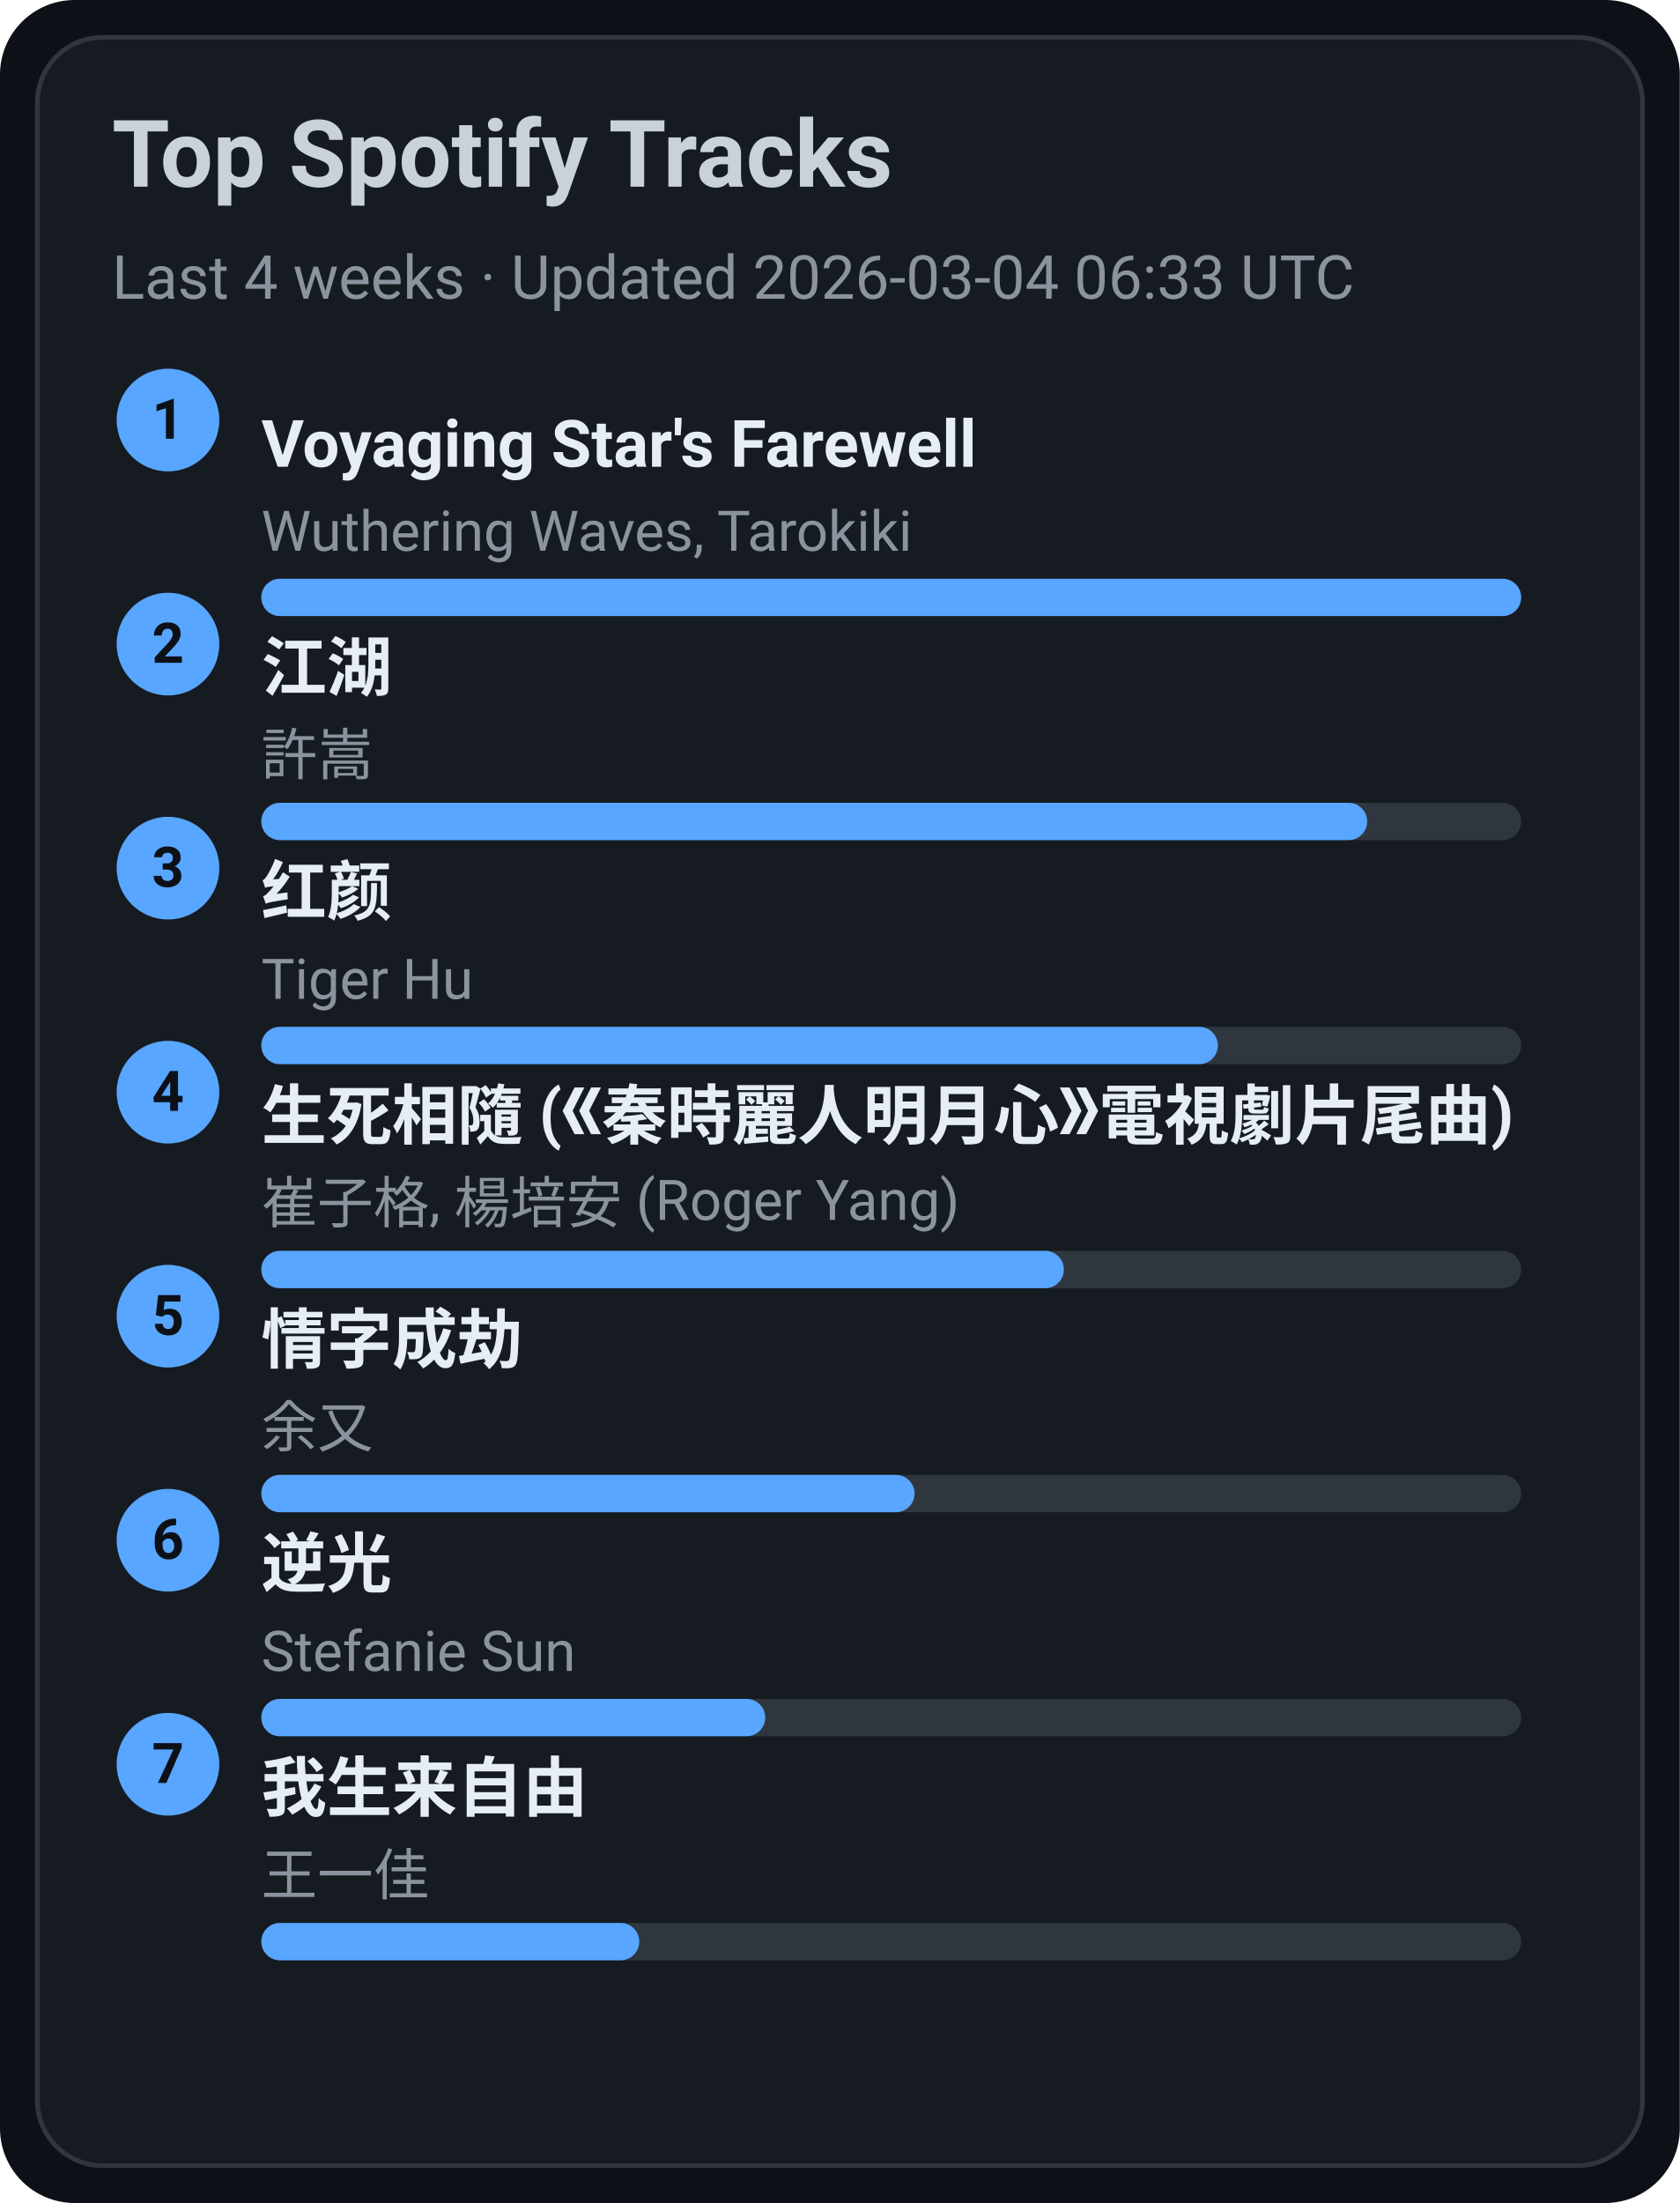
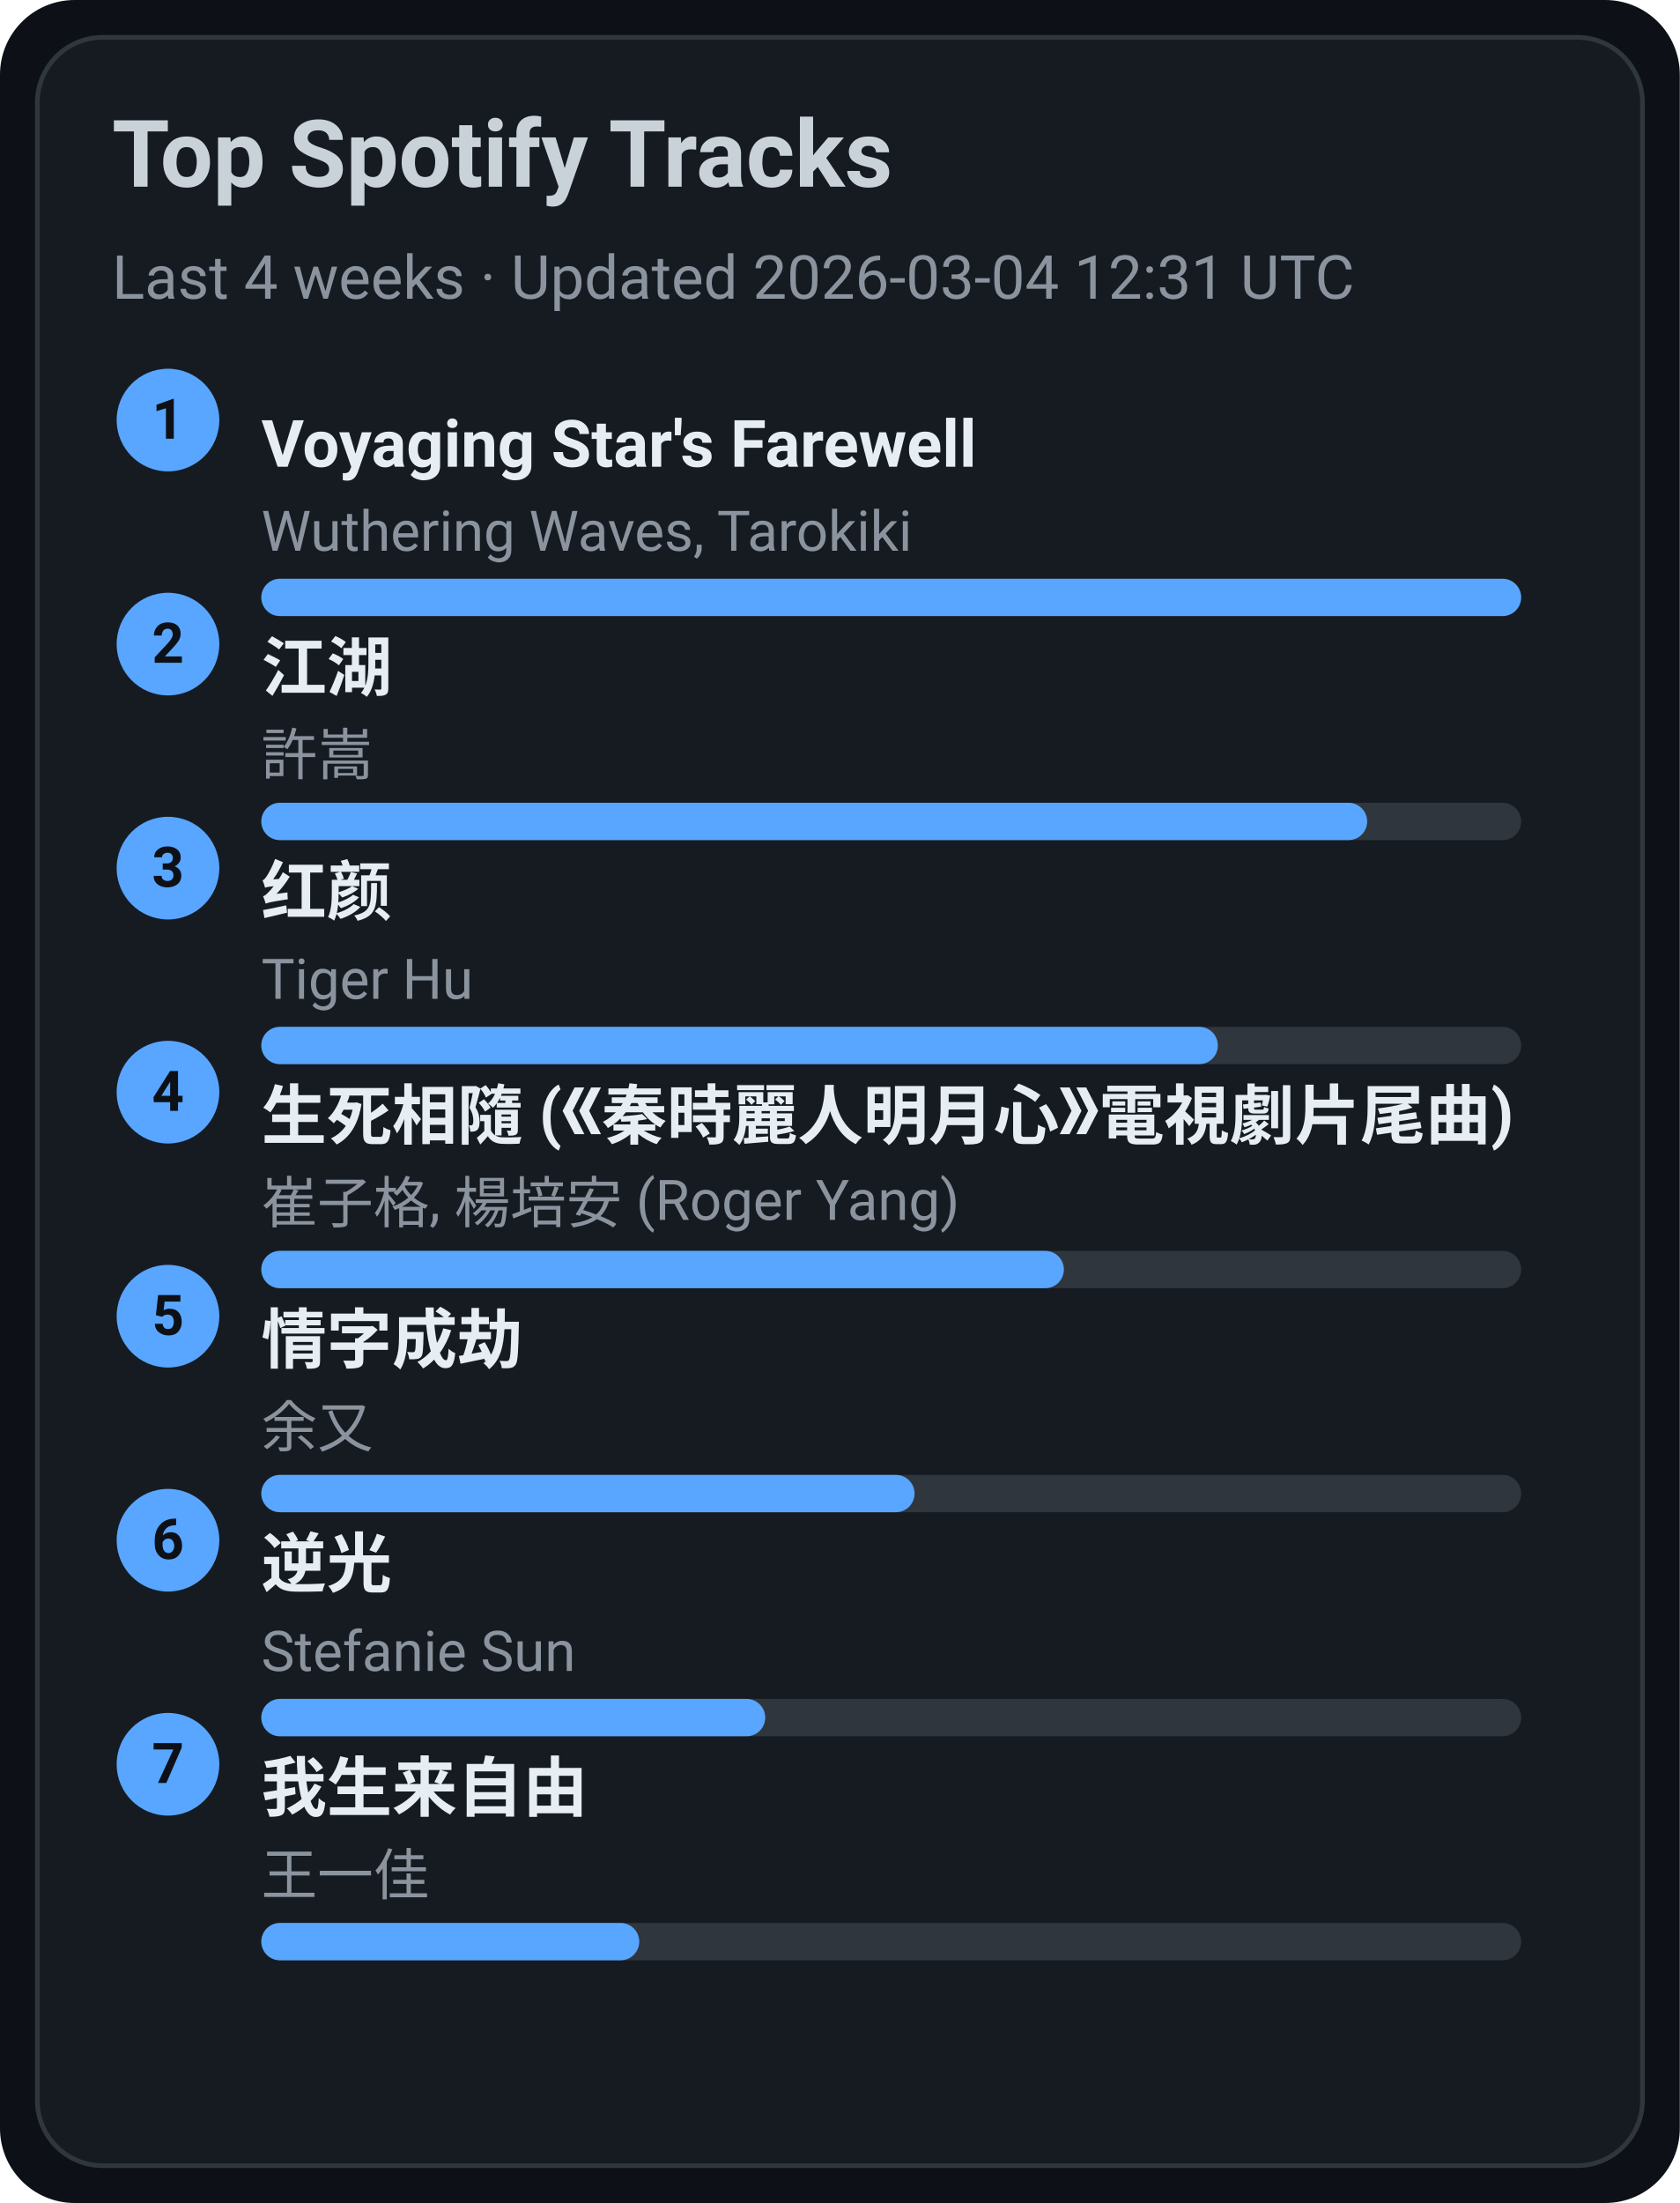
<svg xmlns="http://www.w3.org/2000/svg" width="360" height="472" viewBox="0 0 360 472">
  <style>text{font-family:-apple-system,BlinkMacSystemFont,Segoe UI,Roboto,Ubuntu,Helvetica Neue,Arial,Noto Sans,sans-serif}</style>
  <rect width="360" height="472" rx="16" fill="#0d1117" />
  <rect x="8" y="8" width="344" height="456" rx="14" fill="#161b22" stroke="#30363d" />
  <text x="24" y="40" font-size="20" fill="#c9d1d9" font-weight="600">Top Spotify Tracks</text>
-   <text x="24" y="64" font-size="13" fill="#8b949e">Last 4 weeks · Updated 2026-03-04 06:33 UTC</text>
+   <text x="24" y="64" font-size="13" fill="#8b949e">Last 4 weeks · Updated 2026-03-04 12:31 UTC</text>
  <circle cx="36" cy="90" r="11" fill="#58a6ff" />
  <text x="36" y="94" text-anchor="middle" font-size="12" fill="#0d1117" font-weight="700">1</text>
  <a href="https://open.spotify.com/track/3uI2KolgU1Pt41ywffsggr" target="_blank" rel="noopener noreferrer">
    <text x="56" y="100" font-size="14" fill="#e6edf3" font-weight="600">Voyaging Star's Farewell</text>
  </a>
  <text x="56" y="118" font-size="12" fill="#8b949e">Wuthering Waves, Tarokiki</text>
  <rect x="56" y="124" width="270" height="8" rx="4" fill="#30363d" />
  <rect x="56" y="124" width="270" height="8" rx="4" fill="#58a6ff" />
  <circle cx="36" cy="138" r="11" fill="#58a6ff" />
  <text x="36" y="142" text-anchor="middle" font-size="12" fill="#0d1117" font-weight="700">2</text>
  <a href="https://open.spotify.com/track/03PCdwqajii1xgp7WIozzC" target="_blank" rel="noopener noreferrer">
    <text x="56" y="148" font-size="14" fill="#e6edf3" font-weight="600">江湖</text>
  </a>
  <text x="56" y="166" font-size="12" fill="#8b949e">許嵩</text>
  <rect x="56" y="172" width="270" height="8" rx="4" fill="#30363d" />
  <rect x="56" y="172" width="237" height="8" rx="4" fill="#58a6ff" />
  <circle cx="36" cy="186" r="11" fill="#58a6ff" />
  <text x="36" y="190" text-anchor="middle" font-size="12" fill="#0d1117" font-weight="700">3</text>
  <a href="https://open.spotify.com/track/6Q7OE4tvrUOIvIDY2EC5Im" target="_blank" rel="noopener noreferrer">
    <text x="56" y="196" font-size="14" fill="#e6edf3" font-weight="600">红颜</text>
  </a>
  <text x="56" y="214" font-size="12" fill="#8b949e">Tiger Hu</text>
  <rect x="56" y="220" width="270" height="8" rx="4" fill="#30363d" />
  <rect x="56" y="220" width="205" height="8" rx="4" fill="#58a6ff" />
  <circle cx="36" cy="234" r="11" fill="#58a6ff" />
  <text x="36" y="238" text-anchor="middle" font-size="12" fill="#0d1117" font-weight="700">4</text>
  <a href="https://open.spotify.com/track/6qiDtcYiZOQ4HRuC8U55EM" target="_blank" rel="noopener noreferrer">
    <text x="56" y="244" font-size="14" fill="#e6edf3" font-weight="600">生死相隨 (《秦時麗人明月心》電視劇片尾曲)</text>
  </a>
  <text x="56" y="262" font-size="12" fill="#8b949e">崔子格, 楊培安 (Roger Yang)</text>
  <rect x="56" y="268" width="270" height="8" rx="4" fill="#30363d" />
  <rect x="56" y="268" width="172" height="8" rx="4" fill="#58a6ff" />
  <circle cx="36" cy="282" r="11" fill="#58a6ff" />
  <text x="36" y="286" text-anchor="middle" font-size="12" fill="#0d1117" font-weight="700">5</text>
  <a href="https://open.spotify.com/track/6PLof7Z5mvbp9im83J4m3m" target="_blank" rel="noopener noreferrer">
    <text x="56" y="292" font-size="14" fill="#e6edf3" font-weight="600">情字成劫</text>
  </a>
  <text x="56" y="310" font-size="12" fill="#8b949e">余又</text>
  <rect x="56" y="316" width="270" height="8" rx="4" fill="#30363d" />
  <rect x="56" y="316" width="140" height="8" rx="4" fill="#58a6ff" />
  <circle cx="36" cy="330" r="11" fill="#58a6ff" />
  <text x="36" y="334" text-anchor="middle" font-size="12" fill="#0d1117" font-weight="700">6</text>
  <a href="https://open.spotify.com/track/4x1hB3Yg01Aq6J6q0deS9M" target="_blank" rel="noopener noreferrer">
    <text x="56" y="340" font-size="14" fill="#e6edf3" font-weight="600">逆光</text>
  </a>
  <text x="56" y="358" font-size="12" fill="#8b949e">Stefanie Sun</text>
  <rect x="56" y="364" width="270" height="8" rx="4" fill="#30363d" />
  <rect x="56" y="364" width="108" height="8" rx="4" fill="#58a6ff" />
  <circle cx="36" cy="378" r="11" fill="#58a6ff" />
  <text x="36" y="382" text-anchor="middle" font-size="12" fill="#0d1117" font-weight="700">7</text>
  <a href="https://open.spotify.com/track/0NXE97iU5uBlBrTk0CecSW" target="_blank" rel="noopener noreferrer">
    <text x="56" y="388" font-size="14" fill="#e6edf3" font-weight="600">我生来自由</text>
  </a>
  <text x="56" y="406" font-size="12" fill="#8b949e">王一佳</text>
  <rect x="56" y="412" width="270" height="8" rx="4" fill="#30363d" />
  <rect x="56" y="412" width="81" height="8" rx="4" fill="#58a6ff" />
</svg>
